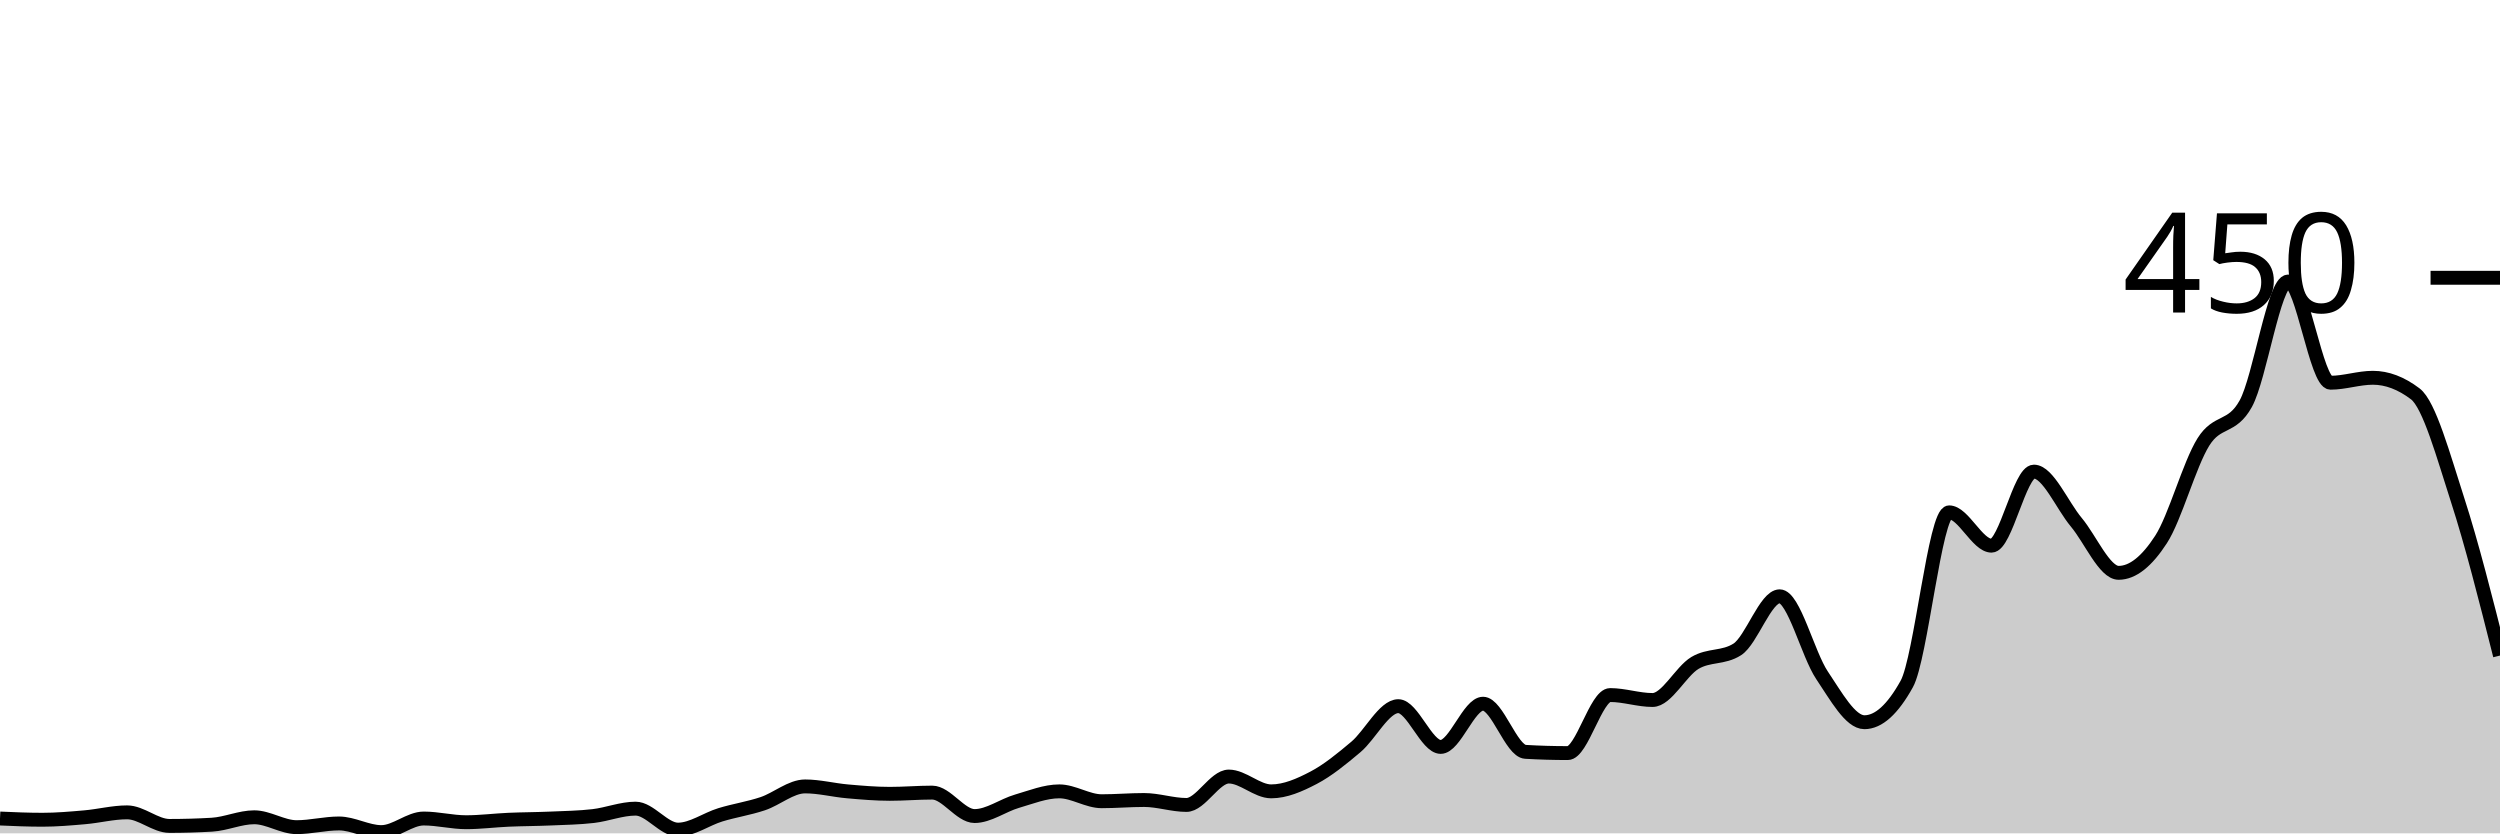
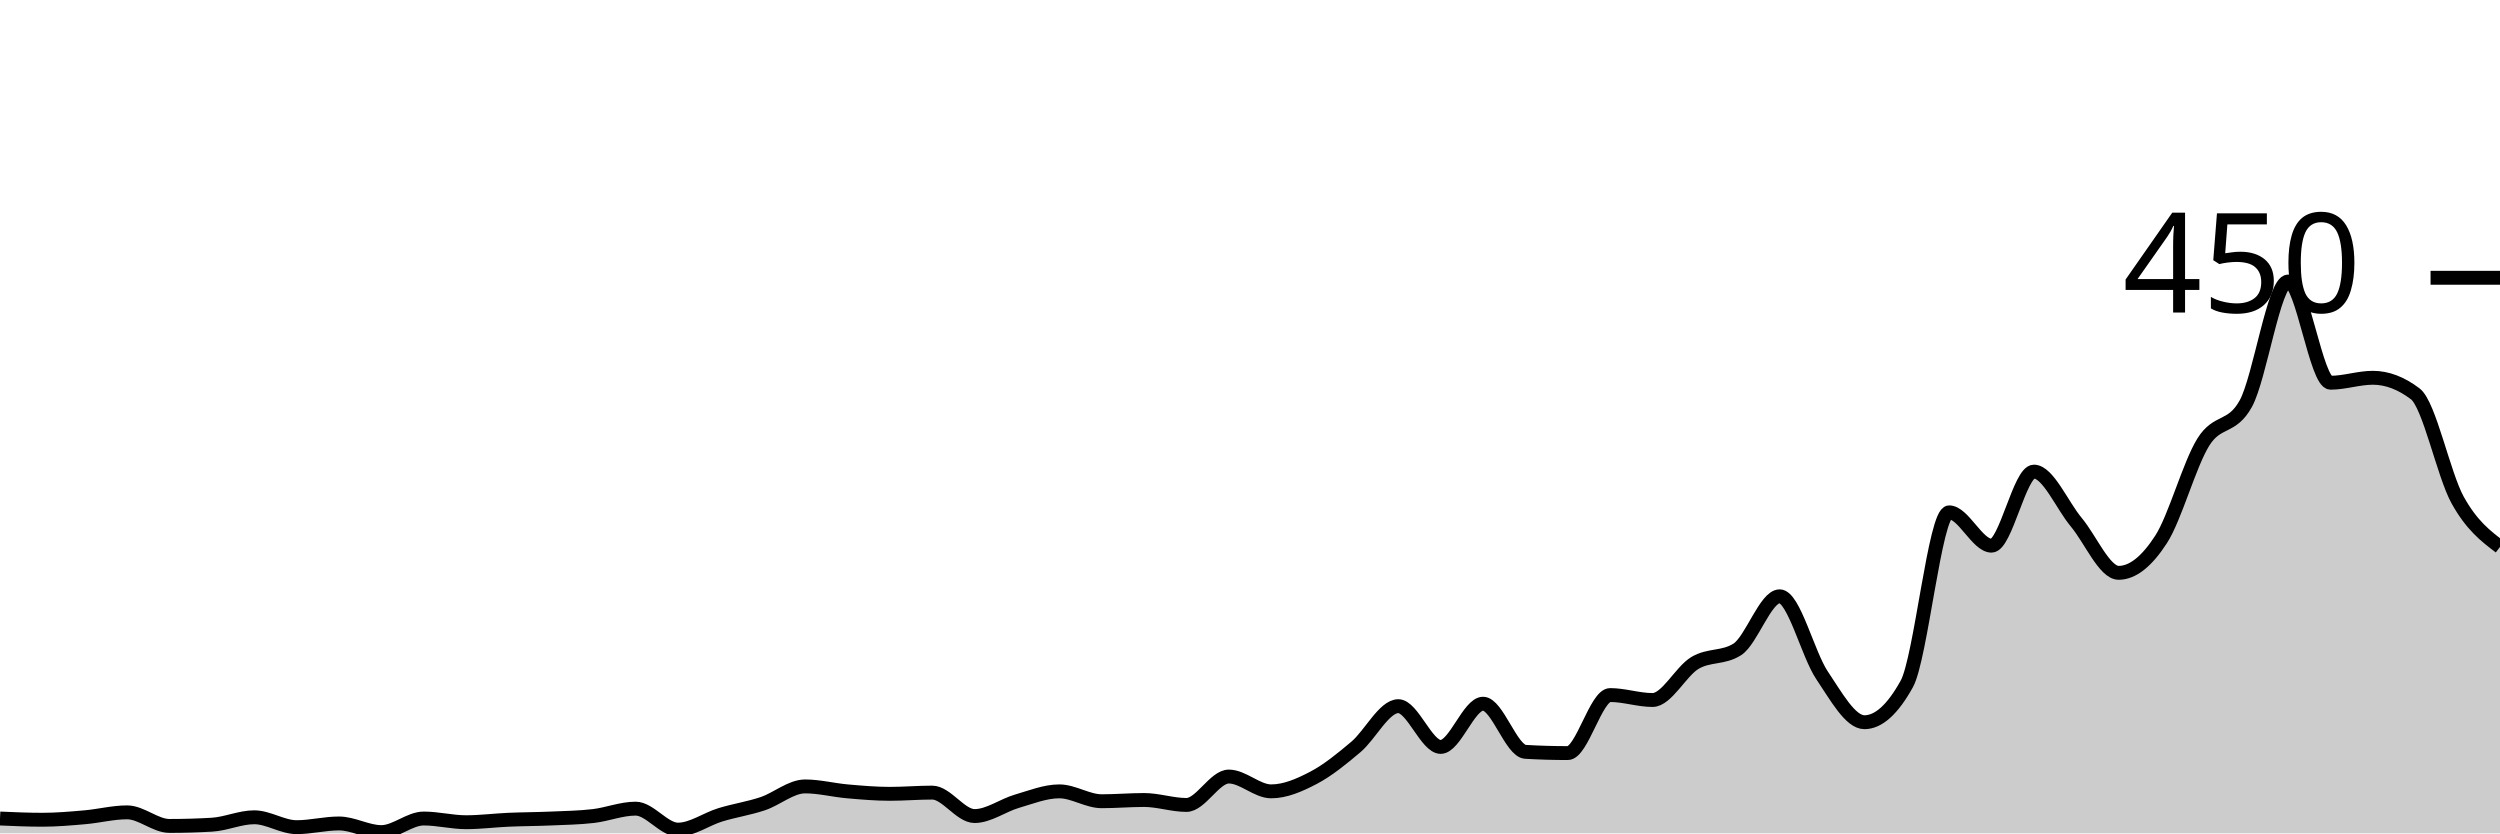
<svg xmlns="http://www.w3.org/2000/svg" viewBox="0 0 180 60">
  <g transform="translate(0,20)">
-     <path class="area" fill="rgba(0, 0, 0, 0.2)" d="M0,38.933C1.017,38.978,2.034,39.022,3.051,39.022C4.068,39.022,5.085,38.933,6.102,38.844C7.119,38.756,8.136,38.489,9.153,38.489C10.169,38.489,11.186,39.467,12.203,39.467C13.22,39.467,14.237,39.437,15.254,39.378C16.271,39.319,17.288,38.844,18.305,38.844C19.322,38.844,20.339,39.556,21.356,39.556C22.373,39.556,23.39,39.289,24.407,39.289C25.424,39.289,26.441,39.911,27.458,39.911C28.475,39.911,29.492,38.933,30.508,38.933C31.525,38.933,32.542,39.2,33.559,39.2C34.576,39.2,35.593,39.067,36.61,39.022C37.627,38.978,38.644,38.978,39.661,38.933C40.678,38.889,41.695,38.874,42.712,38.756C43.729,38.637,44.746,38.222,45.763,38.222C46.78,38.222,47.797,39.733,48.814,39.733C49.831,39.733,50.847,38.978,51.864,38.667C52.881,38.356,53.898,38.207,54.915,37.867C55.932,37.526,56.949,36.622,57.966,36.622C58.983,36.622,60,36.889,61.017,36.978C62.034,37.067,63.051,37.156,64.068,37.156C65.085,37.156,66.102,37.067,67.119,37.067C68.136,37.067,69.153,38.756,70.169,38.756C71.186,38.756,72.203,37.985,73.22,37.689C74.237,37.393,75.254,36.978,76.271,36.978C77.288,36.978,78.305,37.689,79.322,37.689C80.339,37.689,81.356,37.6,82.373,37.6C83.39,37.6,84.407,37.956,85.424,37.956C86.441,37.956,87.458,35.911,88.475,35.911C89.492,35.911,90.508,36.978,91.525,36.978C92.542,36.978,93.559,36.533,94.576,36C95.593,35.467,96.61,34.637,97.627,33.778C98.644,32.919,99.661,30.844,100.678,30.844C101.695,30.844,102.712,33.778,103.729,33.778C104.746,33.778,105.763,30.667,106.78,30.667C107.797,30.667,108.814,34.074,109.831,34.133C110.847,34.193,111.864,34.222,112.881,34.222C113.898,34.222,114.915,30.044,115.932,30.044C116.949,30.044,117.966,30.4,118.983,30.4C120,30.4,121.017,28.341,122.034,27.733C123.051,27.126,124.068,27.407,125.085,26.756C126.102,26.104,127.119,22.933,128.136,22.933C129.153,22.933,130.169,27.111,131.186,28.622C132.203,30.133,133.22,32,134.237,32C135.254,32,136.271,31.081,137.288,29.244C138.305,27.407,139.322,16.889,140.339,16.889C141.356,16.889,142.373,19.289,143.39,19.289C144.407,19.289,145.424,13.956,146.441,13.956C147.458,13.956,148.475,16.385,149.492,17.6C150.508,18.815,151.525,21.244,152.542,21.244C153.559,21.244,154.576,20.415,155.593,18.844C156.61,17.274,157.627,13.452,158.644,11.822C159.661,10.193,160.678,10.904,161.695,9.067C162.712,7.23,163.729,0.267,164.746,0.267C165.763,0.267,166.78,7.556,167.797,7.556C168.814,7.556,169.831,7.2,170.847,7.2C171.864,7.2,172.881,7.585,173.898,8.356C174.915,9.126,175.932,12.859,176.949,16C177.966,19.141,178.983,23.17,180,27.2L180,40C178.983,40,177.966,40,176.949,40C175.932,40,174.915,40,173.898,40C172.881,40,171.864,40,170.847,40C169.831,40,168.814,40,167.797,40C166.78,40,165.763,40,164.746,40C163.729,40,162.712,40,161.695,40C160.678,40,159.661,40,158.644,40C157.627,40,156.61,40,155.593,40C154.576,40,153.559,40,152.542,40C151.525,40,150.508,40,149.492,40C148.475,40,147.458,40,146.441,40C145.424,40,144.407,40,143.39,40C142.373,40,141.356,40,140.339,40C139.322,40,138.305,40,137.288,40C136.271,40,135.254,40,134.237,40C133.22,40,132.203,40,131.186,40C130.169,40,129.153,40,128.136,40C127.119,40,126.102,40,125.085,40C124.068,40,123.051,40,122.034,40C121.017,40,120,40,118.983,40C117.966,40,116.949,40,115.932,40C114.915,40,113.898,40,112.881,40C111.864,40,110.847,40,109.831,40C108.814,40,107.797,40,106.78,40C105.763,40,104.746,40,103.729,40C102.712,40,101.695,40,100.678,40C99.661,40,98.644,40,97.627,40C96.61,40,95.593,40,94.576,40C93.559,40,92.542,40,91.525,40C90.508,40,89.492,40,88.475,40C87.458,40,86.441,40,85.424,40C84.407,40,83.39,40,82.373,40C81.356,40,80.339,40,79.322,40C78.305,40,77.288,40,76.271,40C75.254,40,74.237,40,73.22,40C72.203,40,71.186,40,70.169,40C69.153,40,68.136,40,67.119,40C66.102,40,65.085,40,64.068,40C63.051,40,62.034,40,61.017,40C60,40,58.983,40,57.966,40C56.949,40,55.932,40,54.915,40C53.898,40,52.881,40,51.864,40C50.847,40,49.831,40,48.814,40C47.797,40,46.78,40,45.763,40C44.746,40,43.729,40,42.712,40C41.695,40,40.678,40,39.661,40C38.644,40,37.627,40,36.61,40C35.593,40,34.576,40,33.559,40C32.542,40,31.525,40,30.508,40C29.492,40,28.475,40,27.458,40C26.441,40,25.424,40,24.407,40C23.39,40,22.373,40,21.356,40C20.339,40,19.322,40,18.305,40C17.288,40,16.271,40,15.254,40C14.237,40,13.22,40,12.203,40C11.186,40,10.169,40,9.153,40C8.136,40,7.119,40,6.102,40C5.085,40,4.068,40,3.051,40C2.034,40,1.017,40,0,40Z" />
-     <path class="line" stroke="black" fill="none" d="M0,38.933C1.017,38.978,2.034,39.022,3.051,39.022C4.068,39.022,5.085,38.933,6.102,38.844C7.119,38.756,8.136,38.489,9.153,38.489C10.169,38.489,11.186,39.467,12.203,39.467C13.22,39.467,14.237,39.437,15.254,39.378C16.271,39.319,17.288,38.844,18.305,38.844C19.322,38.844,20.339,39.556,21.356,39.556C22.373,39.556,23.39,39.289,24.407,39.289C25.424,39.289,26.441,39.911,27.458,39.911C28.475,39.911,29.492,38.933,30.508,38.933C31.525,38.933,32.542,39.2,33.559,39.2C34.576,39.2,35.593,39.067,36.61,39.022C37.627,38.978,38.644,38.978,39.661,38.933C40.678,38.889,41.695,38.874,42.712,38.756C43.729,38.637,44.746,38.222,45.763,38.222C46.78,38.222,47.797,39.733,48.814,39.733C49.831,39.733,50.847,38.978,51.864,38.667C52.881,38.356,53.898,38.207,54.915,37.867C55.932,37.526,56.949,36.622,57.966,36.622C58.983,36.622,60,36.889,61.017,36.978C62.034,37.067,63.051,37.156,64.068,37.156C65.085,37.156,66.102,37.067,67.119,37.067C68.136,37.067,69.153,38.756,70.169,38.756C71.186,38.756,72.203,37.985,73.22,37.689C74.237,37.393,75.254,36.978,76.271,36.978C77.288,36.978,78.305,37.689,79.322,37.689C80.339,37.689,81.356,37.6,82.373,37.6C83.39,37.6,84.407,37.956,85.424,37.956C86.441,37.956,87.458,35.911,88.475,35.911C89.492,35.911,90.508,36.978,91.525,36.978C92.542,36.978,93.559,36.533,94.576,36C95.593,35.467,96.61,34.637,97.627,33.778C98.644,32.919,99.661,30.844,100.678,30.844C101.695,30.844,102.712,33.778,103.729,33.778C104.746,33.778,105.763,30.667,106.78,30.667C107.797,30.667,108.814,34.074,109.831,34.133C110.847,34.193,111.864,34.222,112.881,34.222C113.898,34.222,114.915,30.044,115.932,30.044C116.949,30.044,117.966,30.4,118.983,30.4C120,30.4,121.017,28.341,122.034,27.733C123.051,27.126,124.068,27.407,125.085,26.756C126.102,26.104,127.119,22.933,128.136,22.933C129.153,22.933,130.169,27.111,131.186,28.622C132.203,30.133,133.22,32,134.237,32C135.254,32,136.271,31.081,137.288,29.244C138.305,27.407,139.322,16.889,140.339,16.889C141.356,16.889,142.373,19.289,143.39,19.289C144.407,19.289,145.424,13.956,146.441,13.956C147.458,13.956,148.475,16.385,149.492,17.6C150.508,18.815,151.525,21.244,152.542,21.244C153.559,21.244,154.576,20.415,155.593,18.844C156.61,17.274,157.627,13.452,158.644,11.822C159.661,10.193,160.678,10.904,161.695,9.067C162.712,7.23,163.729,0.267,164.746,0.267C165.763,0.267,166.78,7.556,167.797,7.556C168.814,7.556,169.831,7.2,170.847,7.2C171.864,7.2,172.881,7.585,173.898,8.356C174.915,9.126,175.932,12.859,176.949,16C177.966,19.141,178.983,23.17,180,27.2" />
+     <path class="area" fill="rgba(0, 0, 0, 0.2)" d="M0,38.933C1.017,38.978,2.034,39.022,3.051,39.022C4.068,39.022,5.085,38.933,6.102,38.844C7.119,38.756,8.136,38.489,9.153,38.489C10.169,38.489,11.186,39.467,12.203,39.467C13.22,39.467,14.237,39.437,15.254,39.378C16.271,39.319,17.288,38.844,18.305,38.844C19.322,38.844,20.339,39.556,21.356,39.556C22.373,39.556,23.39,39.289,24.407,39.289C25.424,39.289,26.441,39.911,27.458,39.911C28.475,39.911,29.492,38.933,30.508,38.933C31.525,38.933,32.542,39.2,33.559,39.2C34.576,39.2,35.593,39.067,36.61,39.022C37.627,38.978,38.644,38.978,39.661,38.933C40.678,38.889,41.695,38.874,42.712,38.756C43.729,38.637,44.746,38.222,45.763,38.222C46.78,38.222,47.797,39.733,48.814,39.733C49.831,39.733,50.847,38.978,51.864,38.667C52.881,38.356,53.898,38.207,54.915,37.867C55.932,37.526,56.949,36.622,57.966,36.622C58.983,36.622,60,36.889,61.017,36.978C62.034,37.067,63.051,37.156,64.068,37.156C65.085,37.156,66.102,37.067,67.119,37.067C68.136,37.067,69.153,38.756,70.169,38.756C71.186,38.756,72.203,37.985,73.22,37.689C74.237,37.393,75.254,36.978,76.271,36.978C77.288,36.978,78.305,37.689,79.322,37.689C80.339,37.689,81.356,37.6,82.373,37.6C83.39,37.6,84.407,37.956,85.424,37.956C86.441,37.956,87.458,35.911,88.475,35.911C89.492,35.911,90.508,36.978,91.525,36.978C92.542,36.978,93.559,36.533,94.576,36C95.593,35.467,96.61,34.637,97.627,33.778C98.644,32.919,99.661,30.844,100.678,30.844C101.695,30.844,102.712,33.778,103.729,33.778C104.746,33.778,105.763,30.667,106.78,30.667C107.797,30.667,108.814,34.074,109.831,34.133C110.847,34.193,111.864,34.222,112.881,34.222C113.898,34.222,114.915,30.044,115.932,30.044C116.949,30.044,117.966,30.4,118.983,30.4C120,30.4,121.017,28.341,122.034,27.733C123.051,27.126,124.068,27.407,125.085,26.756C126.102,26.104,127.119,22.933,128.136,22.933C129.153,22.933,130.169,27.111,131.186,28.622C132.203,30.133,133.22,32,134.237,32C135.254,32,136.271,31.081,137.288,29.244C138.305,27.407,139.322,16.889,140.339,16.889C141.356,16.889,142.373,19.289,143.39,19.289C144.407,19.289,145.424,13.956,146.441,13.956C147.458,13.956,148.475,16.385,149.492,17.6C150.508,18.815,151.525,21.244,152.542,21.244C153.559,21.244,154.576,20.415,155.593,18.844C156.61,17.274,157.627,13.452,158.644,11.822C159.661,10.193,160.678,10.904,161.695,9.067C162.712,7.23,163.729,0.267,164.746,0.267C165.763,0.267,166.78,7.556,167.797,7.556C168.814,7.556,169.831,7.2,170.847,7.2C171.864,7.2,172.881,7.585,173.898,8.356C174.915,9.126,175.932,14.163,176.949,16C177.966,17.837,178.983,18.607,180,19.378L180,40C178.983,40,177.966,40,176.949,40C175.932,40,174.915,40,173.898,40C172.881,40,171.864,40,170.847,40C169.831,40,168.814,40,167.797,40C166.78,40,165.763,40,164.746,40C163.729,40,162.712,40,161.695,40C160.678,40,159.661,40,158.644,40C157.627,40,156.61,40,155.593,40C154.576,40,153.559,40,152.542,40C151.525,40,150.508,40,149.492,40C148.475,40,147.458,40,146.441,40C145.424,40,144.407,40,143.39,40C142.373,40,141.356,40,140.339,40C139.322,40,138.305,40,137.288,40C136.271,40,135.254,40,134.237,40C133.22,40,132.203,40,131.186,40C130.169,40,129.153,40,128.136,40C127.119,40,126.102,40,125.085,40C124.068,40,123.051,40,122.034,40C121.017,40,120,40,118.983,40C117.966,40,116.949,40,115.932,40C114.915,40,113.898,40,112.881,40C111.864,40,110.847,40,109.831,40C108.814,40,107.797,40,106.78,40C105.763,40,104.746,40,103.729,40C102.712,40,101.695,40,100.678,40C99.661,40,98.644,40,97.627,40C96.61,40,95.593,40,94.576,40C93.559,40,92.542,40,91.525,40C90.508,40,89.492,40,88.475,40C87.458,40,86.441,40,85.424,40C84.407,40,83.39,40,82.373,40C81.356,40,80.339,40,79.322,40C78.305,40,77.288,40,76.271,40C75.254,40,74.237,40,73.22,40C72.203,40,71.186,40,70.169,40C69.153,40,68.136,40,67.119,40C66.102,40,65.085,40,64.068,40C63.051,40,62.034,40,61.017,40C60,40,58.983,40,57.966,40C56.949,40,55.932,40,54.915,40C53.898,40,52.881,40,51.864,40C50.847,40,49.831,40,48.814,40C47.797,40,46.78,40,45.763,40C44.746,40,43.729,40,42.712,40C41.695,40,40.678,40,39.661,40C38.644,40,37.627,40,36.61,40C35.593,40,34.576,40,33.559,40C32.542,40,31.525,40,30.508,40C29.492,40,28.475,40,27.458,40C26.441,40,25.424,40,24.407,40C23.39,40,22.373,40,21.356,40C20.339,40,19.322,40,18.305,40C17.288,40,16.271,40,15.254,40C14.237,40,13.22,40,12.203,40C11.186,40,10.169,40,9.153,40C8.136,40,7.119,40,6.102,40C5.085,40,4.068,40,3.051,40C2.034,40,1.017,40,0,40Z" />
+     <path class="line" stroke="black" fill="none" d="M0,38.933C1.017,38.978,2.034,39.022,3.051,39.022C4.068,39.022,5.085,38.933,6.102,38.844C7.119,38.756,8.136,38.489,9.153,38.489C10.169,38.489,11.186,39.467,12.203,39.467C13.22,39.467,14.237,39.437,15.254,39.378C16.271,39.319,17.288,38.844,18.305,38.844C19.322,38.844,20.339,39.556,21.356,39.556C22.373,39.556,23.39,39.289,24.407,39.289C25.424,39.289,26.441,39.911,27.458,39.911C28.475,39.911,29.492,38.933,30.508,38.933C31.525,38.933,32.542,39.2,33.559,39.2C34.576,39.2,35.593,39.067,36.61,39.022C37.627,38.978,38.644,38.978,39.661,38.933C40.678,38.889,41.695,38.874,42.712,38.756C43.729,38.637,44.746,38.222,45.763,38.222C46.78,38.222,47.797,39.733,48.814,39.733C49.831,39.733,50.847,38.978,51.864,38.667C52.881,38.356,53.898,38.207,54.915,37.867C55.932,37.526,56.949,36.622,57.966,36.622C58.983,36.622,60,36.889,61.017,36.978C62.034,37.067,63.051,37.156,64.068,37.156C65.085,37.156,66.102,37.067,67.119,37.067C68.136,37.067,69.153,38.756,70.169,38.756C71.186,38.756,72.203,37.985,73.22,37.689C74.237,37.393,75.254,36.978,76.271,36.978C77.288,36.978,78.305,37.689,79.322,37.689C80.339,37.689,81.356,37.6,82.373,37.6C83.39,37.6,84.407,37.956,85.424,37.956C86.441,37.956,87.458,35.911,88.475,35.911C89.492,35.911,90.508,36.978,91.525,36.978C92.542,36.978,93.559,36.533,94.576,36C95.593,35.467,96.61,34.637,97.627,33.778C98.644,32.919,99.661,30.844,100.678,30.844C101.695,30.844,102.712,33.778,103.729,33.778C104.746,33.778,105.763,30.667,106.78,30.667C107.797,30.667,108.814,34.074,109.831,34.133C110.847,34.193,111.864,34.222,112.881,34.222C113.898,34.222,114.915,30.044,115.932,30.044C116.949,30.044,117.966,30.4,118.983,30.4C120,30.4,121.017,28.341,122.034,27.733C123.051,27.126,124.068,27.407,125.085,26.756C126.102,26.104,127.119,22.933,128.136,22.933C129.153,22.933,130.169,27.111,131.186,28.622C132.203,30.133,133.22,32,134.237,32C135.254,32,136.271,31.081,137.288,29.244C138.305,27.407,139.322,16.889,140.339,16.889C141.356,16.889,142.373,19.289,143.39,19.289C144.407,19.289,145.424,13.956,146.441,13.956C147.458,13.956,148.475,16.385,149.492,17.6C150.508,18.815,151.525,21.244,152.542,21.244C153.559,21.244,154.576,20.415,155.593,18.844C156.61,17.274,157.627,13.452,158.644,11.822C159.661,10.193,160.678,10.904,161.695,9.067C162.712,7.23,163.729,0.267,164.746,0.267C165.763,0.267,166.78,7.556,167.797,7.556C168.814,7.556,169.831,7.2,170.847,7.2C171.864,7.2,172.881,7.585,173.898,8.356C174.915,9.126,175.932,14.163,176.949,16C177.966,17.837,178.983,18.607,180,19.378" />
    <path class="axis-ceiling" stroke-width="1" stroke="black" fill="none" d="M175,0L180,0" />
    <text class="axis-ceiling-label" font-family="sans-serif" text-anchor="end" font-size="10px" x="170" y="2.5">450</text>
  </g>
</svg>
